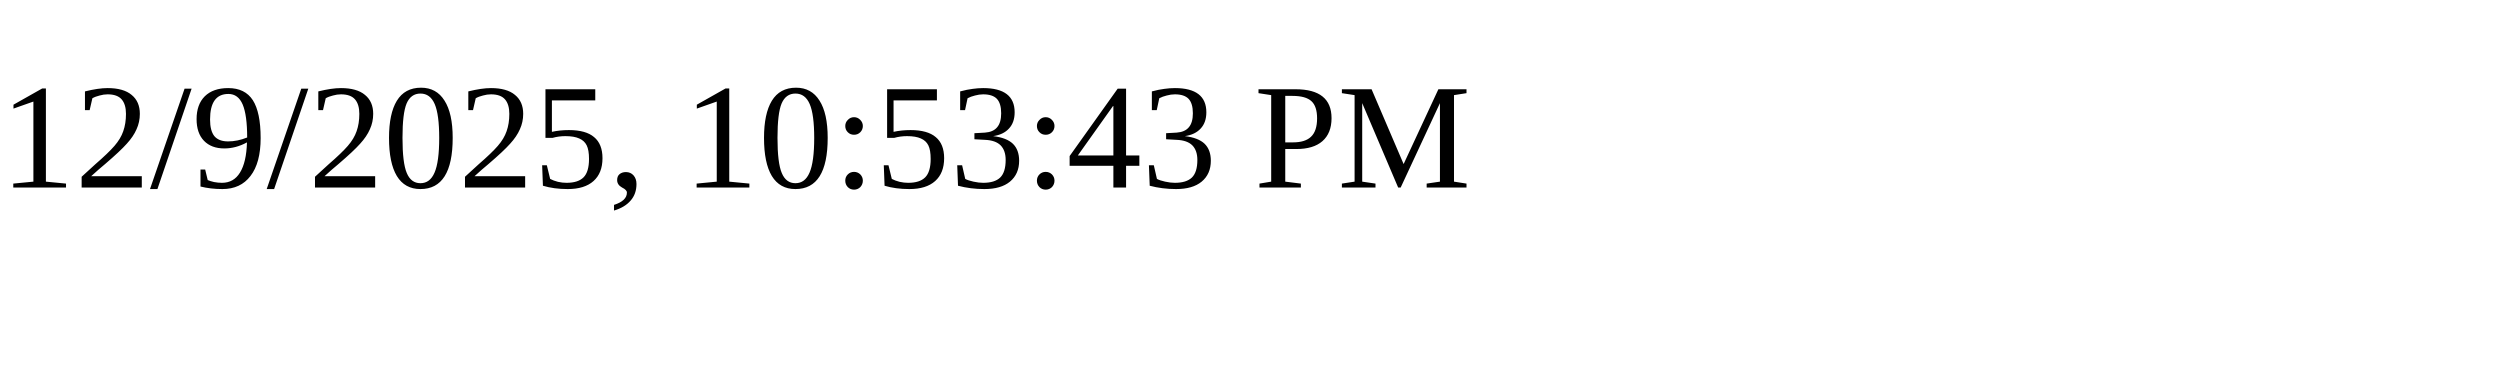
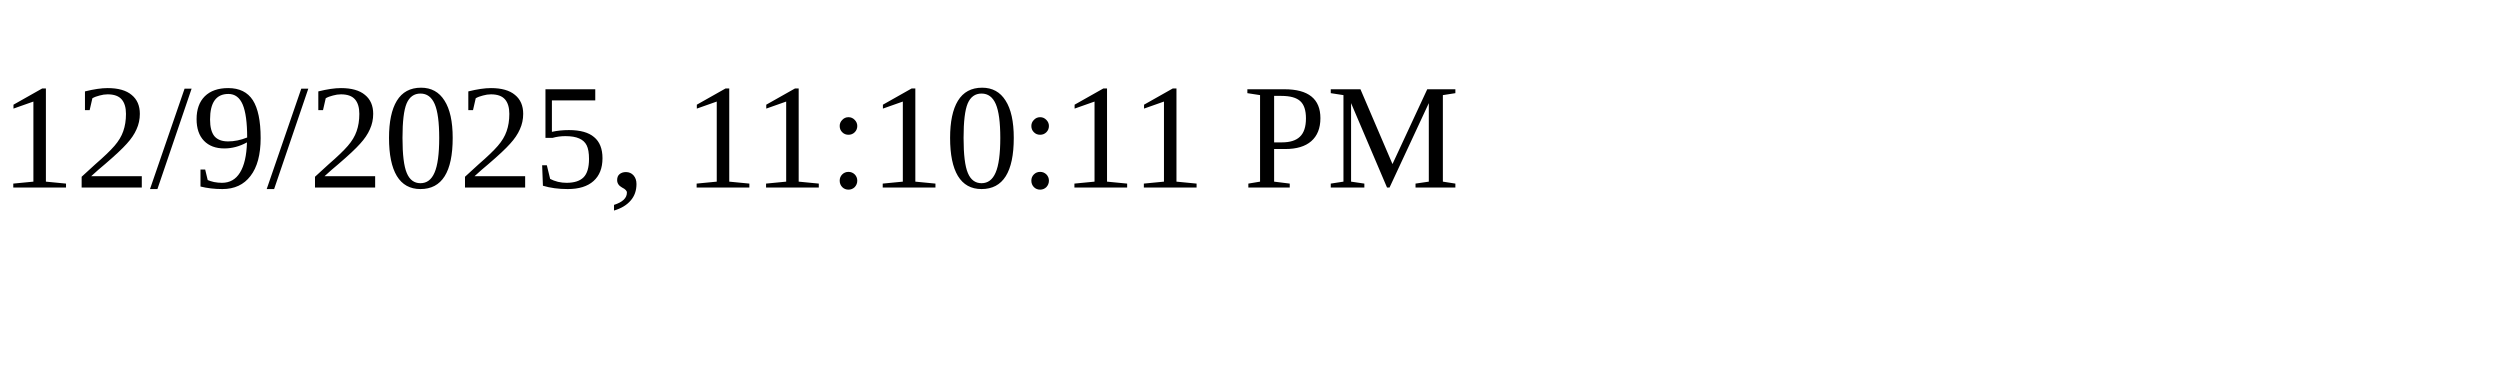
<svg xmlns="http://www.w3.org/2000/svg" height="30" width="200">
-   <text x="0" y="15">12/9/2025, 10:53:43 PM</text>
+   <text x="0" y="15">12/9/2025, 11:10:11 PM</text>
</svg>
